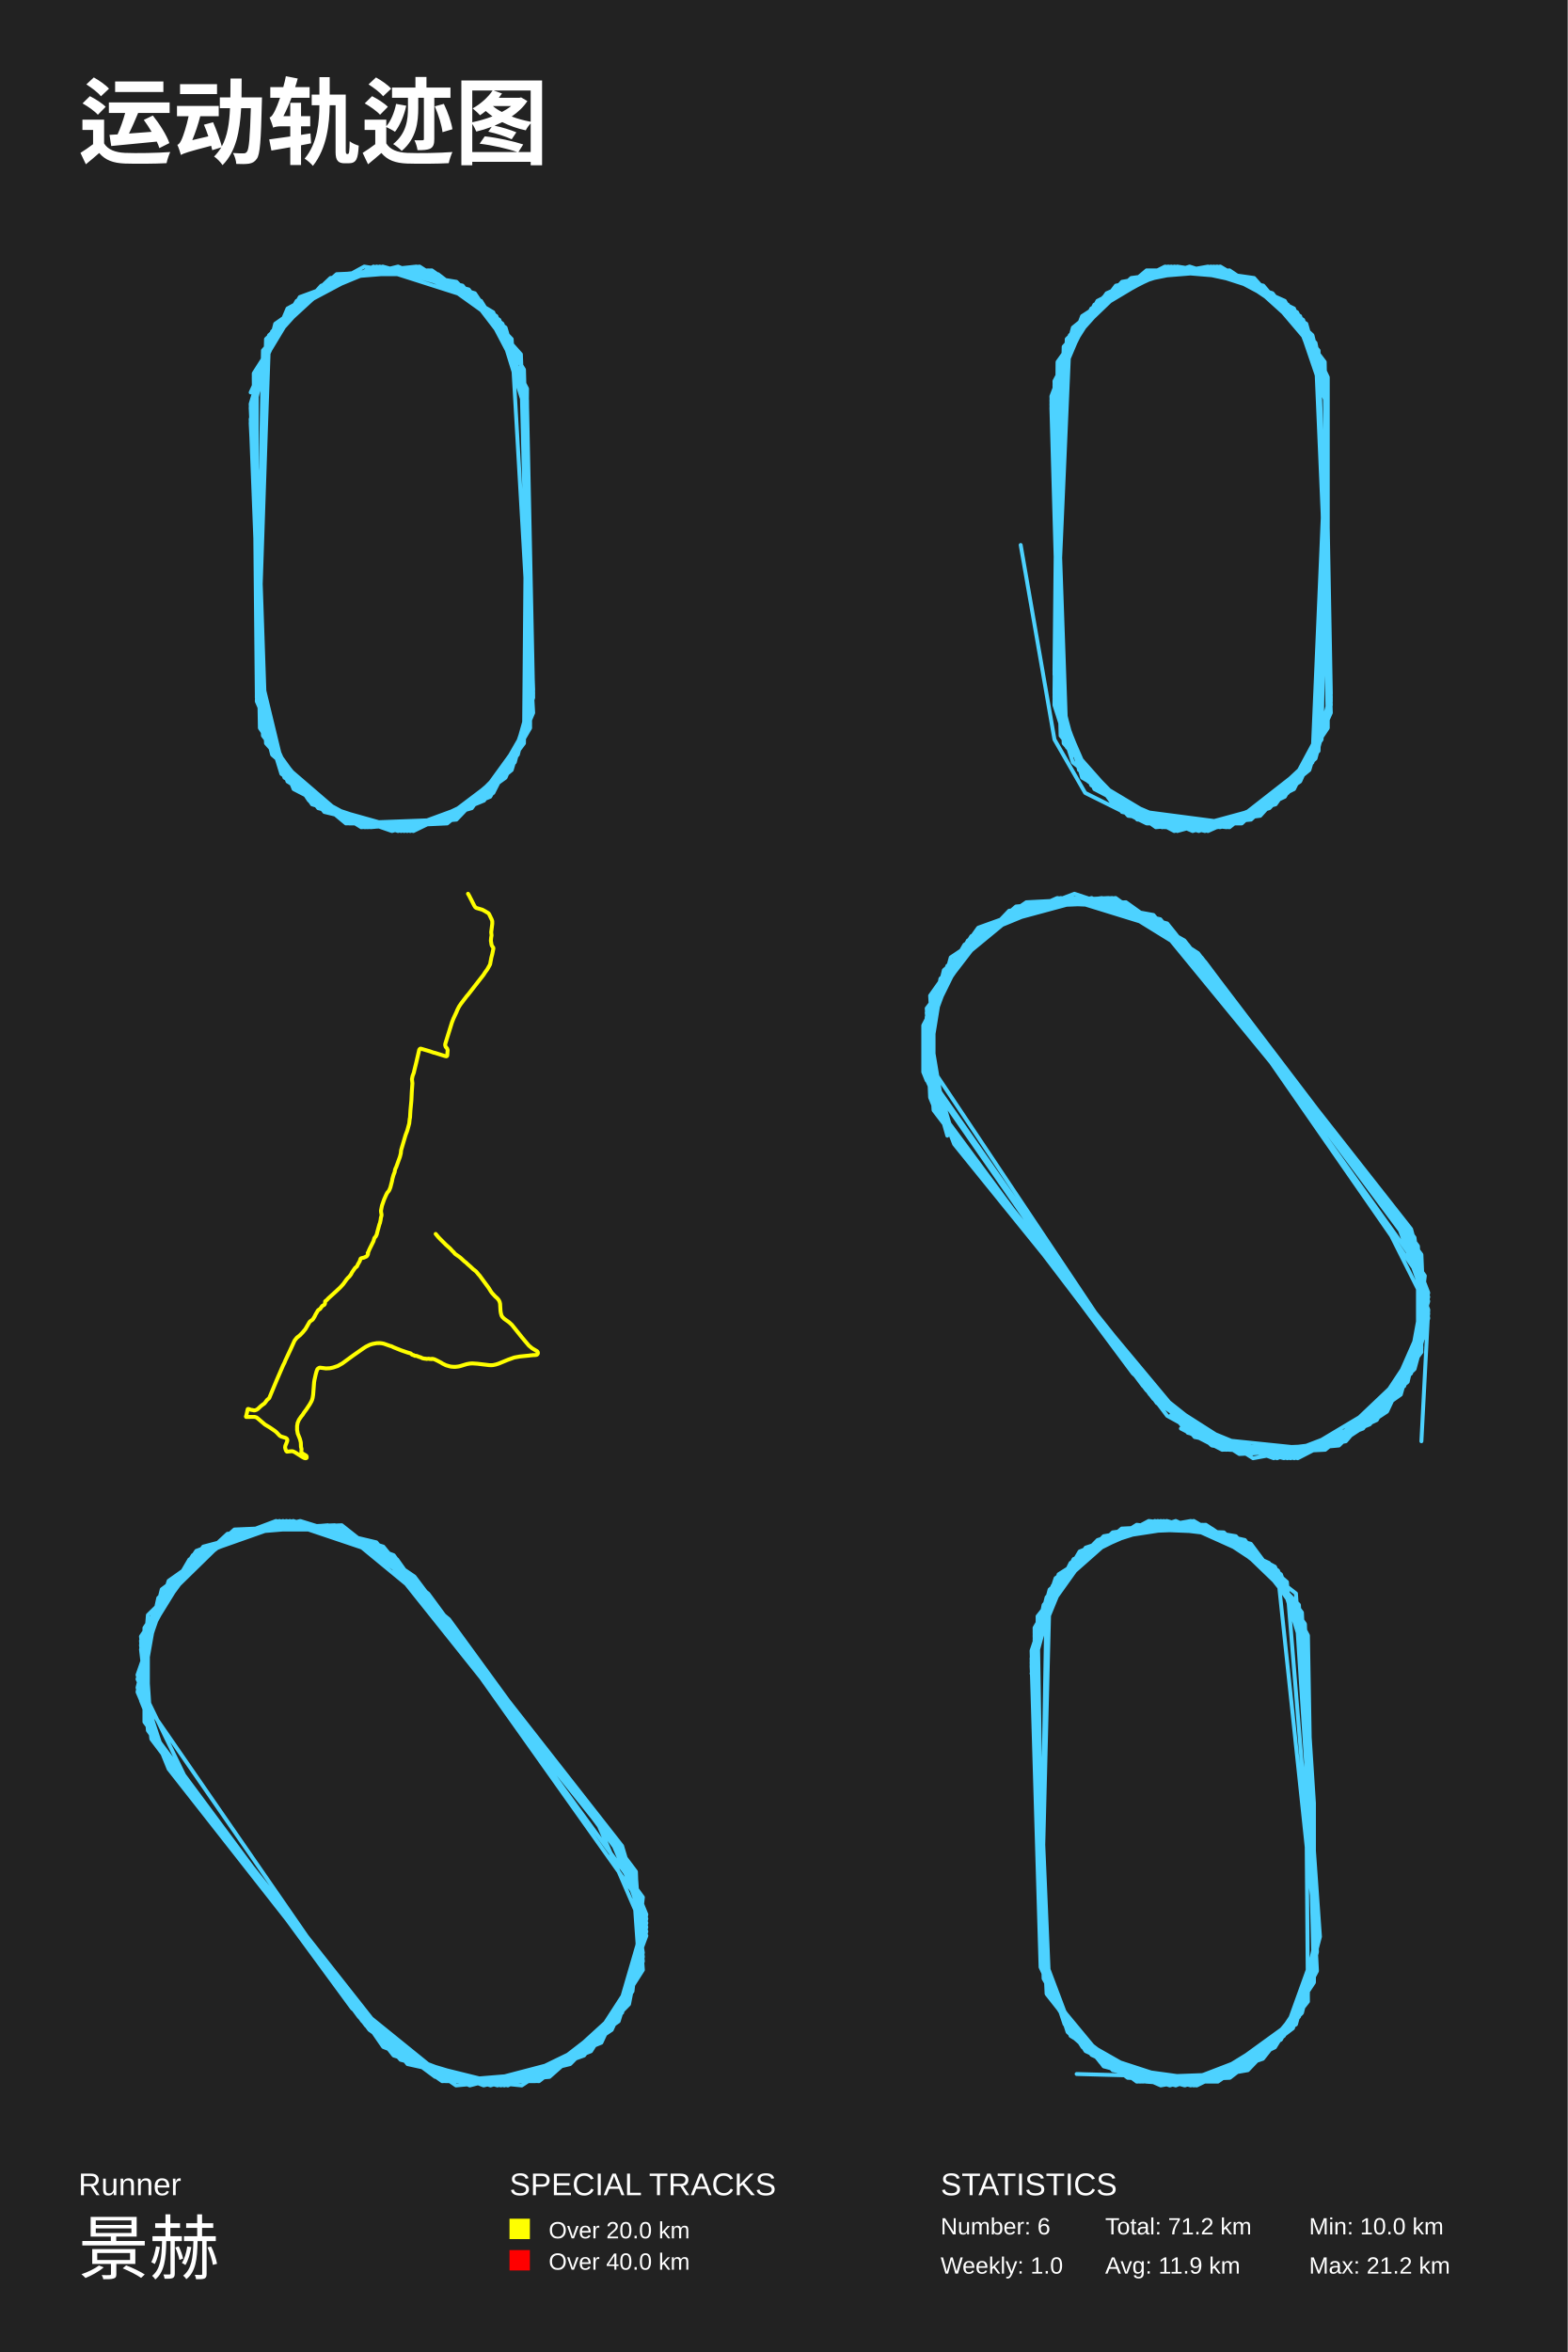
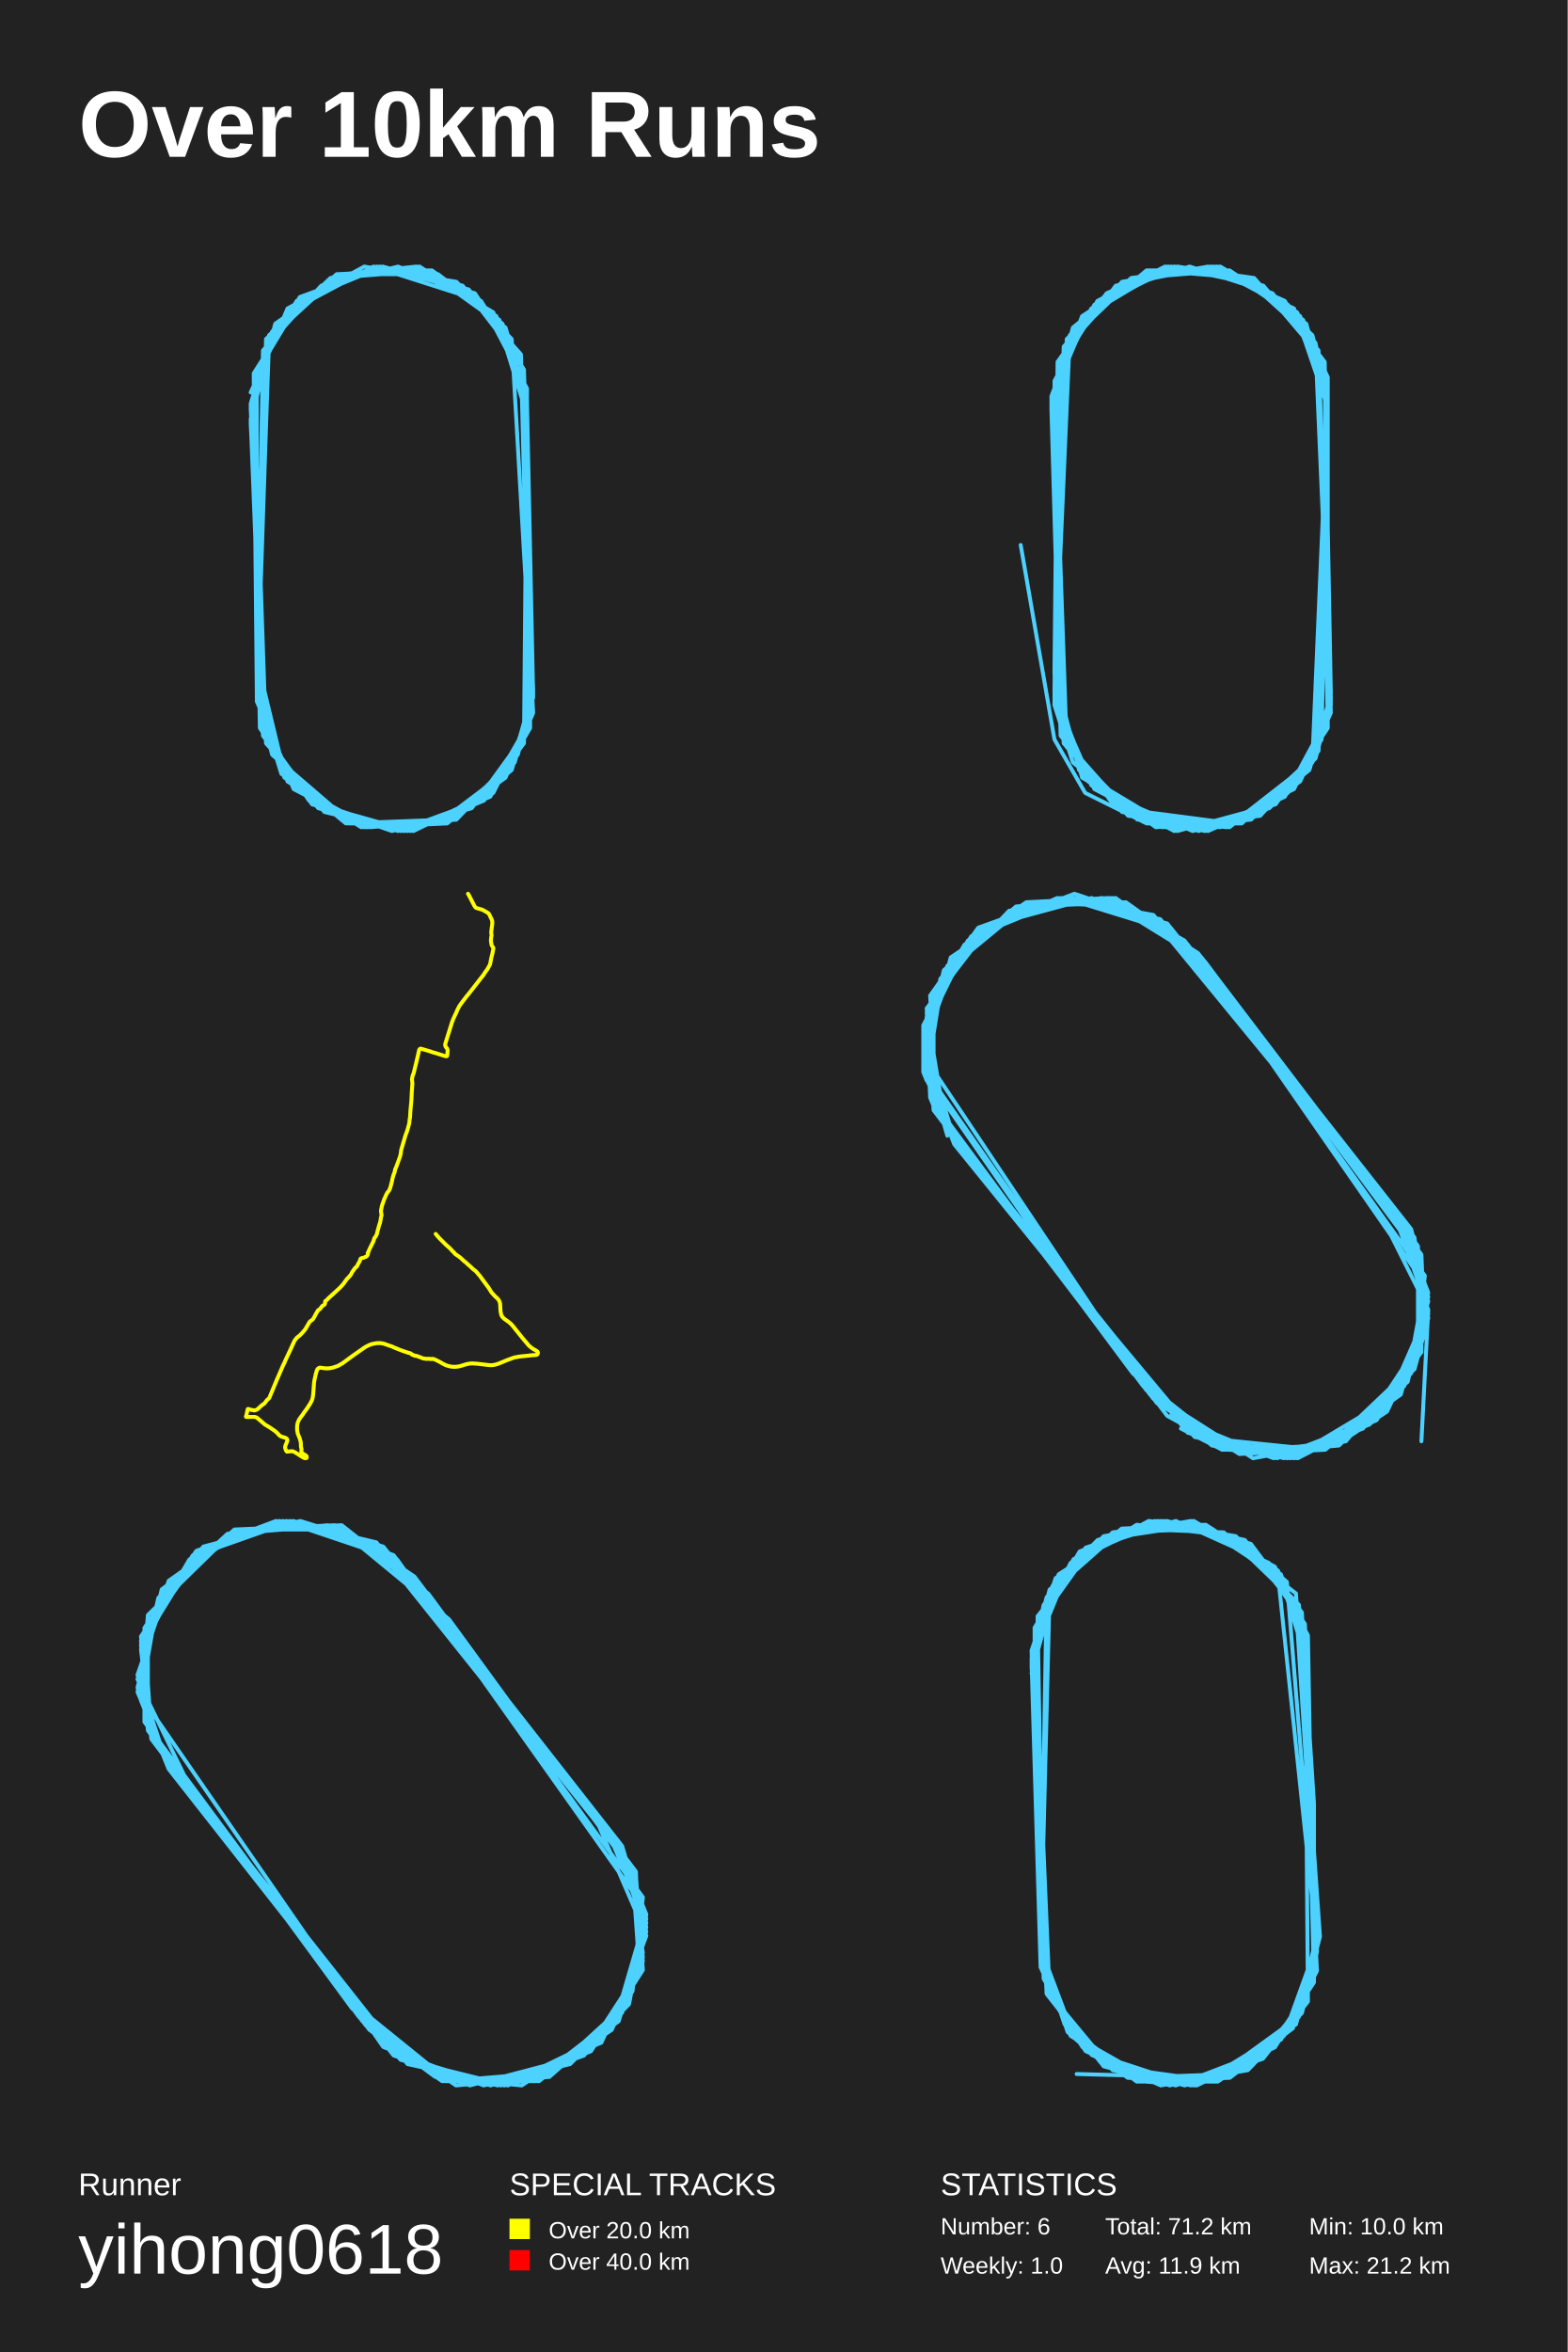
<svg xmlns="http://www.w3.org/2000/svg" baseProfile="full" height="300mm" version="1.1" viewBox="0,0,200,300" width="200mm">
  <defs />
  <rect fill="#222222" height="300" width="200" x="0" y="0" />
-   <text fill="#FFFFFF" style="font-size:12px; font-family:Arial; font-weight:bold;" x="10" y="20">运动轨迹图</text>
+   <text fill="#FFFFFF" style="font-size:12px; font-family:Arial; font-weight:bold;" x="10" y="20">Over 10km Runs</text>
  <text fill="#FFFFFF" style="font-size:4px; font-family:Arial" x="10" y="280">Runner</text>
-   <text fill="#FFFFFF" style="font-size:9px; font-family:Arial" x="10" y="290">景赫</text>
+   <text fill="#FFFFFF" style="font-size:9px; font-family:Arial" x="10" y="290">yihong0618</text>
  <text fill="#FFFFFF" style="font-size:4px; font-family:Arial" x="65" y="280">SPECIAL TRACKS</text>
  <rect fill="yellow" height="2.6" width="2.6" x="65" y="283" />
  <text fill="#FFFFFF" style="font-size:3px; font-family:Arial" x="70" y="285.5">Over 20.0 km</text>
  <rect fill="red" height="2.6" width="2.6" x="65" y="287" />
  <text fill="#FFFFFF" style="font-size:3px; font-family:Arial" x="70" y="289.5">Over 40.0 km</text>
  <text fill="#FFFFFF" style="font-size:4px; font-family:Arial" x="120" y="280">STATISTICS</text>
  <text fill="#FFFFFF" style="font-size:3px; font-family:Arial" x="120" y="285">Number: 6</text>
  <text fill="#FFFFFF" style="font-size:3px; font-family:Arial" x="120" y="290">Weekly: 1.0</text>
  <text fill="#FFFFFF" style="font-size:3px; font-family:Arial" x="141" y="285">Total: 71.2 km</text>
  <text fill="#FFFFFF" style="font-size:3px; font-family:Arial" x="141" y="290">Avg: 11.9 km</text>
  <text fill="#FFFFFF" style="font-size:3px; font-family:Arial" x="167" y="285">Min: 10.0 km</text>
  <text fill="#FFFFFF" style="font-size:3px; font-family:Arial" x="167" y="290">Max: 21.2 km</text>
  <polyline fill="none" points="51.959,106.0 62.145,101.622 67.63,91.892 66.454,45.676 59.402,36.919 48.433,34.0 37.855,38.378 32.762,47.135 32.762,88.973 35.896,98.216 44.515,105.027 56.66,105.027 65.279,98.216 68.021,88.487 66.454,45.676 59.402,36.919 48.825,34.0 38.247,37.892 32.37,48.108 32.762,88.487 36.288,99.189 46.474,105.514 57.052,105.027 65.279,98.216 68.021,88 66.454,45.676 59.794,36.919 48.433,34.0 37.855,38.378 32.37,48.108 33.938,94.324 41.381,103.568 51.959,106.0 62.537,101.622 67.63,92.865 67.238,51.027 63.32,40.324 53.526,34.0 42.948,35.459 34.721,42.27 31.979,51.514 33.546,93.838 40.206,102.595 50,106.0 60.186,103.081 67.238,93.351 67.238,51.027 63.712,40.811 54.701,34.486 43.34,34.973 35.113,41.784 31.979,51.514 33.938,94.324 41.381,103.568 51.567,106.0 61.361,102.108 67.63,92.378 67.238,51.027 64.104,41.297 54.701,34.486 43.34,34.973 34.721,42.27 31.979,51.514 33.938,94.324 40.206,102.595 52.351,106.0 61.361,102.108 67.63,92.378 67.238,51.027 63.32,40.324 53.526,34.486 43.732,34.973 34.721,42.27 31.979,51.514 33.938,94.324 40.598,103.081 51.567,106.0 62.145,101.622 67.63,92.378 67.238,51.027 64.495,41.784 54.309,34.486 43.34,34.973 35.113,41.784 31.979,53.46 33.546,93.351 39.422,102.108 51.175,106.0 61.361,102.108 67.63,92.865 67.238,52.973 63.32,40.324 53.918,34.486 43.34,34.973 34.721,42.27 31.979,51.514 33.546,93.838 40.989,103.081 52.351,106.0 61.753,102.108 67.63,91.892 67.238,51.027 64.104,41.297 54.309,34.486 43.34,34.973 34.329,43.243 32.762,88 36.68,99.676 46.082,105.514 57.444,104.541 65.279,97.73 68.021,88 66.454,45.189 58.619,36.432 48.433,34.0 37.855,38.378 32.762,47.135 32.762,84.108 36.288,98.703 44.907,105.027 55.877,105.027 64.887,98.216 68.021,88.973 66.454,46.162 60.578,37.405 48.825,34.0 38.639,37.892 32.37,47.622 32.762,88.487 35.896,98.703 44.907,105.027 57.052,104.541 65.279,98.216 68.021,88.973 67.238,51.514 63.32,40.324 55.093,34.486 44.123,34.973 35.113,41.297 31.979,53.46 33.546,93.838 40.598,103.081 51.959,106.0 61.753,102.108 67.63,91.892 67.238,51.514 63.32,40.324 53.134,34.0 43.732,34.973 34.329,42.757 31.979,52 33.938,94.811 41.773,103.568 52.742,106.0 61.753,101.622 67.63,92.378 67.238,52.973 64.104,41.297 54.309,34.486 42.948,34.973 34.721,42.27 31.979,51.514 33.546,93.351 40.206,102.595 50.784,106.0 61.361,102.108 67.63,92.865 67.238,51.027 64.104,41.297 55.877,34.973 43.732,34.973 34.721,42.27 31.979,53.946 33.938,94.324 40.989,103.081 52.351,106.0 62.537,101.135 67.63,92.378 67.238,51.027 64.104,41.297 54.701,34.486 42.556,35.459 34.329,42.757 32.762,89.46 37.463,100.162 47.258,105.514 57.835,104.541 66.062,96.27 68.021,88.487 66.454,45.676 59.011,36.432 48.433,34.0 38.247,38.378 32.37,47.622 32.762,86.541 35.896,98.216 44.123,105.027 57.052,104.541 65.671,97.243 68.021,88.487 66.454,46.162 59.011,36.432 48.041,34.0 38.247,38.378 32.37,48.108 33.938,94.324 40.598,103.081 52.351,106.0 62.928,101.135 67.63,91.892 66.454,45.676 59.402,36.919 48.825,34.0 38.247,38.378 32.37,48.108 33.938,94.324 40.598,103.081 51.567,106.0 62.145,101.622 67.63,92.378 67.238,51.027 62.928,39.838 53.134,34.0 42.165,35.459 33.938,43.243 32.762,88.487 34.721,96.27 44.907,105.027 57.052,104.541 64.495,99.189 68.021,90.919 65.279,43.243 58.227,35.946 46.474,34.0 36.68,39.351 32.37,49.568 33.154,92.865 39.814,102.595 51.175,106.0 61.361,102.108 66.846,94.811 67.238,49.568 61.361,38.378 50.784,34.0 40.989,36.432 33.546,44.703 32.762,88.973 37.463,100.649 46.866,105.514 58.227,104.541 65.671,96.757 68.021,88.487 66.846,47.135 61.361,38.378 47.649,34.0 36.68,39.838 31.979,50.054" stroke="#4DD2FF" stroke-linecap="round" stroke-linejoin="round" stroke-width="0.5" />
  <polyline fill="none" points="130.216,69.514 134.525,94.324 138.443,101.135 146.278,105.027 158.423,105.027 167.825,96.27 169.784,88.487 167.825,43.73 159.598,35.459 149.021,34.0 141.185,37.405 134.917,46.162 134.525,89.946 136.876,97.243 145.886,104.541 156.856,105.514 167.825,96.757 169.392,50.541 167.434,43.243 158.815,35.459 147.062,34.486 138.051,40.324 134.133,50.541 135.701,94.324 143.536,103.568 153.722,106.0 163.516,101.622 169.392,92.865 169.392,51.027 165.867,40.324 155.289,34.0 143.536,35.946 136.092,43.73 134.525,88 138.051,98.703 149.412,105.514 160.774,104.054 167.825,96.27 169.392,50.541 167.434,42.757 159.598,35.459 148.629,34.0 140.01,38.378 134.917,47.622 134.525,86.054 138.051,99.189 149.021,105.514 159.598,104.541 167.434,96.757 169.392,51.027 165.475,39.838 155.289,34.0 144.319,35.459 136.484,42.757 134.525,88 138.835,99.676 147.062,105.027 159.207,104.541 167.825,96.757 169.392,52 165.867,40.811 156.464,34.486 146.278,34.486 136.484,42.757 134.133,51.514 135.309,93.838 143.144,103.081 155.289,105.514 165.083,100.649 169.392,91.892 169.392,48.108 165.475,39.838 154.505,34.0 142.361,36.432 135.309,45.676 134.525,88.973 139.618,100.649 152.155,106.0 161.949,103.081 167.825,96.27 169.392,51.027 165.475,39.838 155.681,34.0 143.536,35.946 135.701,44.703 134.525,88.973 138.051,98.703 148.237,105.514 160.382,104.054 167.434,97.243 169.392,51.027 165.083,39.838 155.289,34.0 144.319,35.459 136.092,43.243 134.525,88.487 139.226,100.162 150.196,106.0 162.732,102.595 168.609,94.324 169.392,49.081 164.299,38.865 154.897,34.0 144.711,35.459 136.876,41.784 134.133,52 135.309,93.351 142.361,103.081 157.248,105.027 167.825,96.757 169.784,89.46 169.001,47.135 163.908,38.378 154.114,34.0 143.144,35.946 136.092,44.216 134.525,89.46 139.618,100.649 149.804,106.0 161.949,103.081 167.434,97.243 169.784,88.487 168.217,45.189 160.382,35.946 149.021,34.0 138.443,40.324 134.133,50.541 135.701,94.811 143.928,104.054 156.464,105.514 165.083,100.162 169.392,91.892 169.001,47.135 164.299,38.865 154.897,34.0 144.711,35.459 136.876,42.27 134.133,51.027 135.309,93.838 142.361,102.595 152.938,106.0 163.908,101.622 169.392,92.378 169.392,51.514 166.258,40.811 156.856,34.486 144.711,35.459 136.876,42.27 134.133,52 135.701,94.324 144.319,104.054 155.681,105.514 163.908,101.622 169.392,92.378 169.392,52 165.083,39.351 154.114,34.0 143.144,35.946 135.701,44.216 134.525,88.487 138.835,99.676 149.804,106.0 160.774,103.568 168.217,95.784 169.392,51.514 167.825,43.73 159.598,35.459 150.196,34.0 140.01,38.378 134.525,48.595 135.701,94.811 144.711,104.054 158.031,105.027 165.867,99.676 169.784,90.919 168.217,45.189 161.165,36.432 150.196,34.0 139.618,38.865 134.525,49.081 135.701,94.324 143.144,103.568 154.114,106.0 164.299,101.135 169.392,91.892 168.217,44.703 161.165,36.432 149.804,34.0 139.226,39.351 134.525,49.081 135.309,93.838 142.752,103.081 154.114,106.0 163.908,101.622 169.392,91.406 168.217,44.703 160.382,35.946 149.804,34.0 140.793,37.892 134.917,47.135 134.525,85.568 137.659,98.216 148.237,105.514 159.598,104.541 167.434,97.243 169.784,88.487 169.001,46.162 162.341,37.405 151.763,34.0 141.185,37.405 134.917,46.649 134.525,88.487 138.051,98.703 147.454,105.514 158.815,104.541 167.825,96.757 169.392,51.027 166.65,41.297 156.464,34.486 144.711,35.459 136.092,43.73 134.525,88.487 138.051,98.703 148.629,105.514 159.207,104.541 167.042,98.216 169.784,88.973 168.217,45.189 160.774,36.432 149.412,34.0 138.835,39.838 134.525,50.054 136.092,95.297 145.103,104.541 157.639,105.027 165.867,99.676 169.392,91.892 168.217,44.703 159.99,35.459 149.804,34.0 140.01,38.378 134.525,48.595 135.701,94.811 143.928,104.054 157.248,105.027 165.867,99.189 169.784,89.946 167.825,44.216" stroke="#4DD2FF" stroke-linecap="round" stroke-linejoin="round" stroke-width="0.5" />
  <polyline fill="none" points="55.584,157.39 55.912,157.783 56.138,158.02 56.911,158.789 57.42,159.239 57.729,159.583 57.903,159.738 57.968,159.836 58.09,159.959 58.599,160.311 58.818,160.491 59.237,160.883 59.437,161.031 59.63,161.219 60.024,161.562 60.339,161.865 60.719,162.16 60.926,162.397 61.055,162.569 61.138,162.634 62.356,164.286 62.633,164.736 62.756,164.908 63.194,165.382 63.419,165.579 63.587,165.767 63.677,165.914 63.748,166.078 63.8,166.299 63.851,167.198 63.896,167.485 63.98,167.795 64.096,167.984 64.315,168.204 64.966,168.671 65.295,168.973 66.596,170.593 67.479,171.64 67.885,171.975 68.504,172.343 68.568,172.4 68.607,172.474 68.626,172.564 68.613,172.646 68.575,172.719 68.497,172.793 68.394,172.826 68.143,172.85 68.027,172.842 67.872,172.866 67.685,172.875 67.563,172.899 66.319,173.022 65.604,173.153 64.786,173.447 63.593,173.938 63.252,174.044 62.91,174.118 62.672,174.134 62.414,174.126 60.906,173.946 60.268,173.905 60.075,173.913 59.901,173.93 59.547,173.995 58.703,174.249 58.471,174.298 58.123,174.339 57.878,174.339 57.549,174.314 57.356,174.273 56.898,174.142 56.428,173.913 56.286,173.815 55.835,173.578 55.448,173.39 55.249,173.333 55.094,173.316 55.075,173.357 54.926,173.333 54.83,173.349 54.746,173.308 54.643,173.308 54.572,173.324 54.45,173.316 54.404,173.333 54.295,173.3 54.185,173.3 53.915,173.251 53.638,173.12 53.483,173.079 53.129,172.94 53.083,172.932 53.045,172.948 52.955,172.924 52.922,172.94 52.768,172.842 52.671,172.826 52.632,172.801 52.619,172.817 52.503,172.744 52.452,172.67 52.368,172.621 52.014,172.523 51.176,172.237 50.235,171.86 49.919,171.705 49.816,171.689 48.979,171.394 48.708,171.337 48.45,171.312 48.051,171.321 47.522,171.419 47.168,171.533 46.672,171.779 46.343,171.991 45.009,172.924 43.682,173.897 43.089,174.232 42.503,174.429 42.084,174.519 41.581,174.543 40.814,174.445 40.685,174.486 40.498,174.625 40.382,174.927 40.279,175.304 40.118,176.023 40.073,176.293 39.951,177.888 39.886,178.289 39.822,178.526 39.732,178.738 39.513,179.131 39.055,179.818 38.823,180.121 38.598,180.472 38.456,180.636 38.134,181.102 37.966,181.511 37.902,181.903 37.902,182.394 37.985,182.852 38.262,183.539 38.378,183.997 38.398,184.544 38.469,184.831 38.443,185.15 38.456,185.264 38.54,185.354 39.074,185.681 39.126,185.796 39.126,185.926 39.1,185.967 39.016,186.0 38.933,186.0 38.791,185.959 38.552,185.828 37.657,185.256 37.386,185.125 37.219,185.101 36.606,185.158 36.535,185.101 36.471,184.978 36.394,184.741 36.374,184.618 36.4,184.422 36.626,183.866 36.658,183.727 36.645,183.596 36.574,183.498 36.445,183.408 35.891,183.236 35.73,183.154 35.614,183.048 35.272,182.688 35.079,182.525 34.409,182.067 33.81,181.707 32.959,180.979 32.734,180.799 32.476,180.726 31.4,180.734 31.374,180.677 31.425,180.554 31.599,179.744 31.619,179.72 31.69,179.712 32.057,179.834 32.231,179.851 32.366,179.892 32.514,179.892 32.714,179.826 32.888,179.72 33.275,179.352 33.578,179.115 33.694,179.049 33.829,178.894 34.055,178.583 34.345,178.33 35.24,176.179 36.117,174.15 36.284,173.832 36.4,173.537 37.032,172.196 37.579,170.994 37.863,170.634 38.288,170.29 38.617,169.947 38.958,169.538 39.487,168.622 39.596,168.515 39.848,168.343 39.944,168.237 40.157,167.885 40.247,167.689 40.563,167.149 40.634,167.084 40.84,166.953 41.085,166.609 41.149,166.552 41.336,166.454 41.413,166.38 41.459,166.258 41.484,165.98 41.71,165.8 41.89,165.603 42.812,164.769 43.411,164.205 43.791,163.787 44.204,163.207 44.436,162.945 44.571,162.822 44.777,162.552 44.919,162.274 45.267,161.775 45.338,161.693 45.544,161.53 45.641,161.301 45.898,160.851 45.976,160.605 46.014,160.532 46.111,160.483 46.427,160.409 46.736,160.27 46.826,160.196 46.904,160.057 46.955,159.91 46.91,159.82 47.02,159.64 47.052,159.526 47.207,159.198 47.645,158.315 47.754,157.938 47.825,157.832 47.941,157.709 48.064,157.448 48.16,157.055 48.405,156.163 48.47,156 48.553,155.631 48.598,155.312 48.663,155.083 48.676,154.936 48.618,154.617 48.605,154.412 48.727,153.791 49.004,152.997 49.249,152.441 49.404,152.138 49.584,151.925 49.662,151.803 49.803,151.459 50.01,150.657 50.061,150.363 50.203,149.864 50.345,149.504 50.403,149.184 50.474,149.004 50.551,148.849 51.021,147.556 51.131,147.123 51.176,146.697 51.743,144.774 51.956,144.218 52.207,143.301 52.271,142.704 52.31,142.54 52.362,141.64 52.484,140.355 52.536,139.259 52.613,138.187 52.555,137.647 52.632,137.246 52.8,136.804 52.845,136.583 53.122,135.462 53.483,133.899 53.573,133.784 53.644,133.751 53.702,133.76 54.843,134.095 55.307,134.259 55.474,134.291 56.769,134.701 56.918,134.733 56.976,134.733 57.021,134.701 57.059,134.627 57.111,133.94 57.034,133.727 56.866,133.539 56.795,133.326 56.802,133.162 57.659,130.404 57.852,129.913 58.258,129.045 58.335,128.841 58.574,128.374 58.799,128.039 59.54,127.065 59.734,126.844 61.705,124.314 61.86,124.061 62.176,123.627 62.479,123.087 62.53,122.964 62.685,122.137 62.801,121.703 62.943,120.999 62.943,120.926 62.917,120.86 62.781,120.672 62.711,120.524 62.627,119.992 62.659,119.608 62.711,119.305 62.666,118.904 62.801,117.831 62.801,117.496 62.724,117.275 62.517,116.841 62.401,116.603 62.311,116.481 61.86,116.21 61.538,116.038 60.79,115.817 60.719,115.785 60.629,115.711 60.494,115.498 59.85,114.237 59.708,114.0" stroke="yellow" stroke-linecap="round" stroke-linejoin="round" stroke-width="0.5" />
  <polyline fill="none" points="181.337,183.835 182.213,167.053 176.516,155.684 151.972,121.038 143.645,115.083 130.935,115.624 122.17,121.579 117.787,133.489 121.731,145.94 152.411,183.293 168.188,184.917 176.516,180.045 182.213,167.053 177.392,153.519 147.151,116.707 134.88,114.541 123.484,119.955 117.787,130.782 117.787,136.737 147.151,178.421 156.793,184.917 168.627,184.917 179.145,176.797 182.213,165.97 178.269,154.602 148.904,117.79 137.071,114.541 126.552,117.79 118.225,128.617 119.102,141.609 147.151,178.421 155.917,184.917 169.503,184.376 178.707,177.88 182.213,165.429 178.269,154.602 148.028,117.248 136.194,114.541 124.361,119.414 118.225,129.699 119.102,141.068 146.275,177.338 155.04,184.376 168.627,184.917 178.707,177.338 182.213,167.594 178.269,154.602 149.343,118.331 138.386,114.541 125.237,118.331 118.225,129.158 120.855,144.857 117.787,134.03 120.855,123.203 129.62,115.624 141.892,114.541 153.725,122.662 180.898,158.932 181.337,171.925 174.763,181.669 164.244,186.0 153.287,183.293 163.806,186.0 173.886,182.211 181.775,170.301 181.337,160.015 152.411,121.579 142.33,115.083 131.812,115.083 121.293,122.12 117.787,135.113 121.731,145.399 150.657,181.669 162.491,186.0 173.886,182.211 181.337,172.466 180.898,158.932 152.849,122.12 144.083,115.624 131.373,115.083 120.855,123.744 117.787,135.654 121.731,145.94 151.534,182.752 164.244,186.0 175.639,181.128 181.775,170.301 180.898,159.474 152.849,121.579 142.768,115.083 130.059,115.624 120.855,123.203 117.787,136.196 122.17,146.481 151.096,182.211 162.929,186.0 175.639,181.128 181.775,170.301 180.46,158.391 152.849,121.579 141.454,114.541 129.182,116.165 120.416,123.744 118.225,137.278 146.713,177.88 158.985,185.459 170.818,184.376 179.584,175.714 181.775,163.805 152.849,122.12 140.577,114.541 129.182,116.165 120.855,123.203 117.787,135.654 122.608,147.023 152.411,182.752 162.929,186.0 175.201,181.128 181.775,169.76 180.46,157.85 148.466,117.79 137.071,114.0 125.676,118.331 118.225,129.158 119.54,141.609 145.836,176.797 157.232,184.917 169.941,184.376 179.584,176.256 181.775,163.805 152.849,121.579 142.33,115.083 132.25,115.083 123.923,119.414 118.663,128.075 118.225,137.82 117.787,136.737 119.978,124.827 129.182,116.165 141.892,114.541 151.972,121.038 181.775,162.722 180.46,174.09 169.065,184.917 158.108,185.459 146.713,177.88 117.787,134.572 120.416,123.744 130.059,115.624 141.892,114.541 152.849,121.579 180.46,158.932 181.775,169.76 178.269,177.88 164.682,186.0 154.602,184.376 144.522,175.173 119.54,141.609 118.225,129.699 124.799,118.872 136.633,114.541 148.904,117.79 178.269,154.602 182.213,164.887 179.584,176.256 169.065,184.917 156.793,184.917 144.522,175.173 117.787,136.737 120.416,124.286 130.059,115.624 143.207,115.083 153.287,122.12 180.46,157.85 181.775,170.301 176.077,180.587 165.559,186.0 152.411,183.293 119.54,142.151 118.225,129.699 123.923,119.414 134.88,114.541 146.713,116.707 180.022,157.308 182.213,168.135 180.46,174.632 169.941,184.376 158.985,185.459 147.589,178.962 117.787,136.196 119.978,125.369 128.744,116.165 142.33,114.541 152.849,122.12 180.46,158.391 181.775,169.76 176.954,180.045 170.38,184.376 155.917,184.917 150.657,182.211 165.12,186.0 175.639,181.128 181.775,170.301 180.898,159.474 151.534,120.496 141.892,114.541 130.497,115.624 122.17,121.579 118.225,129.699 117.787,136.737 121.731,145.399 117.787,131.865 123.923,119.414 135.756,114.541 149.343,118.331 180.46,157.85 181.775,169.76 176.954,179.504 171.256,183.835 158.108,185.459 147.151,178.421 117.787,136.196 120.855,123.203 130.935,115.083 142.33,115.083 153.725,122.662 180.898,159.474 181.337,171.384 175.201,181.128 162.491,186.0 149.343,180.587 156.355,184.917 170.38,184.376 180.022,175.173 181.775,163.805 177.392,153.519 147.151,116.707 135.318,114.541 124.799,118.331 118.663,126.993 119.54,142.151 118.663,139.985 118.663,128.075 123.046,120.496 130.935,115.083 141.454,114.541 151.096,119.955 180.022,156.767 180.46,158.391 149.781,118.872 135.756,114.541 124.799,118.872 118.225,129.699 118.663,139.985 146.275,177.338 159.861,186.0 171.695,183.835 180.898,173.008 180.898,160.015 151.096,119.955 139.262,114.541 125.237,118.331 119.102,126.451 119.102,141.068 148.904,180.587 156.793,184.917 166.435,185.459" stroke="#4DD2FF" stroke-linecap="round" stroke-linejoin="round" stroke-width="0.5" />
  <polyline fill="none" points="54.637,203.273 42.714,194.545 29.466,195.636 18.868,206 17.984,216.909 21.517,225.637 50.662,262.182 59.936,266.0 74.509,262.182 80.691,254 82.016,242 50.221,198.364 38.298,194.0 25.933,197.273 18.426,207.636 18.426,219.637 47.13,258.364 55.52,264.909 67.001,265.455 78.041,258.909 82.457,246.909 75.392,230.546 49.338,197.818 37.415,194.0 26.375,197.273 18.426,208.182 18.868,220.182 46.246,257.273 55.52,264.909 66.56,266.0 78.924,257.818 82.457,246.364 78.041,233.818 48.896,197.273 38.298,194.0 25.933,197.273 18.868,207.091 18.868,220.182 47.571,258.909 57.286,265.455 69.651,264.909 79.808,255.636 82.457,244.727 78.041,234.364 48.454,197.273 36.09,194.0 25.05,198.364 17.984,209.818 19.751,222.364 51.546,262.727 63.469,266.0 76.717,260.545 82.016,249.091 80.249,237.637 47.571,196.727 35.207,194.0 24.167,198.909 17.984,210.364 19.309,221.818 51.546,262.727 64.793,266.0 76.717,260 82.016,249.636 80.691,238.182 47.571,196.727 35.207,194.0 25.05,197.818 18.426,208.182 19.309,221.273 46.688,257.818 57.286,265.455 70.093,264.909 80.249,255.636 82.457,244.182 78.483,234.364 48.454,197.273 36.973,194.0 25.491,197.818 18.426,208.727 18.868,220.727 45.363,256.182 57.286,265.455 70.093,264.364 79.366,256.727 82.457,245.273 78.041,234.364 48.013,196.727 36.531,194.0 25.05,198.364 18.426,208.182 19.309,221.273 46.246,257.818 56.845,265.455 70.093,264.364 79.366,256.727 82.457,244.727 78.041,233.818 49.338,197.818 36.531,194.0 25.05,198.364 18.426,208.727 19.309,221.273 44.922,256.182 55.52,264.909 68.326,265.455 76.717,260 82.016,249.636 80.691,238.182 52.429,201.091 41.83,194.545 29.024,195.636 20.192,203.818 17.984,216.364 48.896,261.091 61.702,266.0 72.742,263.273 80.249,255.636 82.016,243.091 50.662,198.909 36.09,194.0 24.167,198.909 18.426,208.727 18.868,220.727 46.688,258.364 56.845,265.455 68.326,265.455 78.041,258.909 82.016,250.182 80.691,238.182 49.338,197.818 36.09,194.0 24.608,198.364 18.426,208.182 19.309,221.818 44.48,255.091 57.286,265.455 69.651,264.909 80.249,255.636 82.016,244.182 78.483,234.364 48.454,197.273 36.09,194.0 25.05,198.364 18.426,208.727 19.309,221.273 46.246,257.818 58.17,266.0 70.093,264.909 79.366,256.727 82.457,244.727 78.483,234.364 48.454,197.273 36.09,194.0 25.05,198.364 17.984,208.727 19.309,221.273 47.13,258.909 56.403,265.455 69.651,264.909 78.483,257.818 82.457,244.182 78.924,235.455 49.338,197.818 37.415,194.0 25.05,198.364 18.426,208.182 18.868,220.727 42.272,252.364 51.104,262.727 64.352,266.0 75.392,261.636 82.016,251.273 81.132,239.273 57.286,206.546 42.714,194.545 29.907,195.091 20.192,203.818 17.543,215.818 21.517,225.091 50.662,262.182 62.585,266.0 75.392,261.636 81.574,251.818 81.132,238.727 52.87,201.091 44.038,195.091 30.791,195.091 21.517,201.636 17.543,214.182 25.491,230.546 50.662,262.182 63.469,266.0 74.95,261.636 81.574,251.273 80.691,238.727 54.637,203.273 43.597,194.545 30.791,195.091 20.634,202.727 17.543,215.273 21.517,225.637 50.221,262.182 62.585,266.0 74.509,262.182 81.574,251.818 81.132,239.273 58.611,208.727 49.338,197.818 36.09,194.0 24.608,198.364 17.984,209.273 18.868,220.727 45.805,257.273 56.845,265.455 68.768,264.909 78.924,257.818 82.457,245.273 77.6,233.273 49.338,197.818 36.973,194.0 25.491,197.818 18.426,207.636 18.868,220.182 46.688,258.364 55.52,264.909 68.768,265.455 78.483,257.818 82.457,245.818 79.366,235.455 52.87,201.636 43.597,195.091 30.791,195.091 21.517,202.182 17.543,213.636 21.517,225.637 51.104,262.727 63.91,266.0 74.509,262.182 81.574,251.273 81.132,239.273 61.702,213.091 48.896,197.273 36.531,194.0 25.05,197.818 18.426,207.636 18.868,220.182 46.688,258.364 56.845,265.455 68.768,264.909 79.366,256.727 82.457,245.273 77.158,232.727 49.338,197.818 35.648,194.0 24.608,198.364 17.984,209.818 19.309,221.818 51.987,263.273 64.352,266.0 76.717,260" stroke="#4DD2FF" stroke-linecap="round" stroke-linejoin="round" stroke-width="0.5" />
  <polyline fill="none" points="137.353,264.541 154.982,265.027 165.713,257.243 168.396,247.027 165.33,203.243 154.599,194.973 146.551,194.0 136.586,199.351 131.604,211.514 133.52,253.838 139.269,262.108 148.084,266.0 158.815,264.054 166.096,256.757 168.013,248 163.03,200.811 153.449,194.486 143.102,194.973 133.904,202.757 131.604,211.514 133.52,253.351 140.419,263.081 151.15,266.0 161.114,262.595 167.629,252.865 166.863,208.595 161.881,199.351 150,194.0 139.269,197.405 131.987,207.622 132.371,236.325 133.52,253.838 138.503,261.622 151.916,266.0 161.497,262.108 167.629,252.865 167.629,230 166.096,206.162 159.581,196.919 148.85,194.0 138.119,197.892 132.371,206.649 132.754,248.973 136.97,259.676 146.551,265.514 155.365,265.514 165.33,257.73 168.013,248.487 166.096,206.162 159.581,196.919 148.084,194.0 136.97,198.865 131.987,208.108 132.754,248.973 135.82,258.216 145.401,265.514 156.898,265.027 163.797,259.676 167.629,251.892 166.863,210.541 163.414,200.811 153.832,194.486 143.485,194.973 134.67,201.297 131.604,210.541 132.754,248.973 136.586,259.189 144.635,265.027 156.515,265.027 164.947,258.216 168.013,248.487 166.096,206.162 159.581,197.405 148.85,194.0 138.119,197.892 131.987,207.622 132.754,248.487 136.203,259.189 141.185,263.568 155.365,265.514 163.797,259.676 168.013,248 165.713,205.189 158.815,196.919 148.467,194.0 140.036,196.432 134.287,202.27 131.604,211.514 133.904,254.324 140.802,263.568 150,266.0 162.647,261.135 167.629,252.378 166.48,208.108 163.03,200.324 152.683,194.486 142.718,195.459 134.67,201.784 131.604,212.487 133.52,254.324 140.419,263.081 151.916,266.0 162.647,261.135 166.863,254.324 166.48,208.108 163.03,200.811 154.599,194.973 142.335,195.459 134.67,201.784 131.604,211.514 132.754,249.46 136.586,259.189 145.018,265.514 156.132,265.027 165.713,257.243 168.013,248.973 165.713,205.676 158.815,196.432 148.084,194.0 137.736,198.378 131.987,207.622 132.754,249.46 136.203,258.703 145.018,265.027 157.282,264.541 166.096,256.757 168.013,248.973 166.096,205.676 159.581,196.919 148.85,194.0 138.503,197.405 132.371,207.135 132.754,248.487 136.203,259.189 143.868,265.027 157.282,264.541 165.33,257.73 168.013,248.487 166.096,205.676 159.198,196.919 148.85,194.0 140.419,196.432 133.137,204.703 131.604,212.487 133.52,253.838 138.119,261.135 148.084,266.0 159.581,263.568 165.713,257.243 168.013,248 166.096,205.676 158.431,196.432 147.317,194.0 136.586,199.351 131.987,208.595 133.137,252.378 138.503,261.622 148.084,266.0 158.815,264.054 166.096,256.757 168.013,248 166.48,207.135 159.964,197.892 151.916,194.0 140.802,195.946 133.52,203.73 132.754,248.487 136.97,259.676 143.868,265.027 155.365,265.514 165.33,257.73 168.013,248.487 164.18,201.784 158.048,196.432 147.701,194.0 140.036,196.432 134.287,202.757 131.604,212.487 133.904,254.324 138.886,261.622 149.234,266.0 161.114,262.595 166.863,255.297 166.48,208.108 162.647,199.838 152.683,194.486 140.036,196.432 132.371,206.162 133.137,252.378 138.503,261.622 149.234,266.0 161.497,262.108 167.629,252.865 166.863,211.027 163.03,200.324 152.299,194.0 141.952,195.459 133.52,203.73 131.604,211.514 133.904,254.324 140.419,263.081 149.234,266.0 159.964,263.081 166.48,255.297 168.013,248 165.713,204.703 156.132,195.459 143.868,194.973 135.053,201.297 131.604,212 132.754,250.919 136.586,259.189 145.784,265.514 157.282,264.541 164.947,258.703 168.013,248 166.48,208.108 163.03,200.324 153.449,194.486 143.102,194.973 133.904,202.757 131.604,212.487 133.904,254.324 141.569,263.568 152.683,266.0 162.647,261.135 167.629,251.892 166.863,212.487 163.414,201.297 153.066,194.486 142.718,195.459 133.904,203.243 132.754,248.973 136.586,259.676 146.168,265.514 152.683,266.0 165.33,258.216 168.013,248.487 165.713,205.676 158.815,196.919 147.701,194.0 137.736,197.892 131.987,207.622 132.754,248.487 136.97,259.676 148.084,266.0 159.198,264.054 165.713,257.243 168.013,246.541 165.33,204.703 157.665,195.946 146.551,194.0 136.586,199.351 131.987,209.081 133.904,254.324 141.952,264.054 152.299,266.0 163.414,260.162 168.013,251.406 165.713,204.703 157.282,195.946 145.018,194.486 135.053,200.811 131.604,213.46" stroke="#4DD2FF" stroke-linecap="round" stroke-linejoin="round" stroke-width="0.5" />
</svg>
